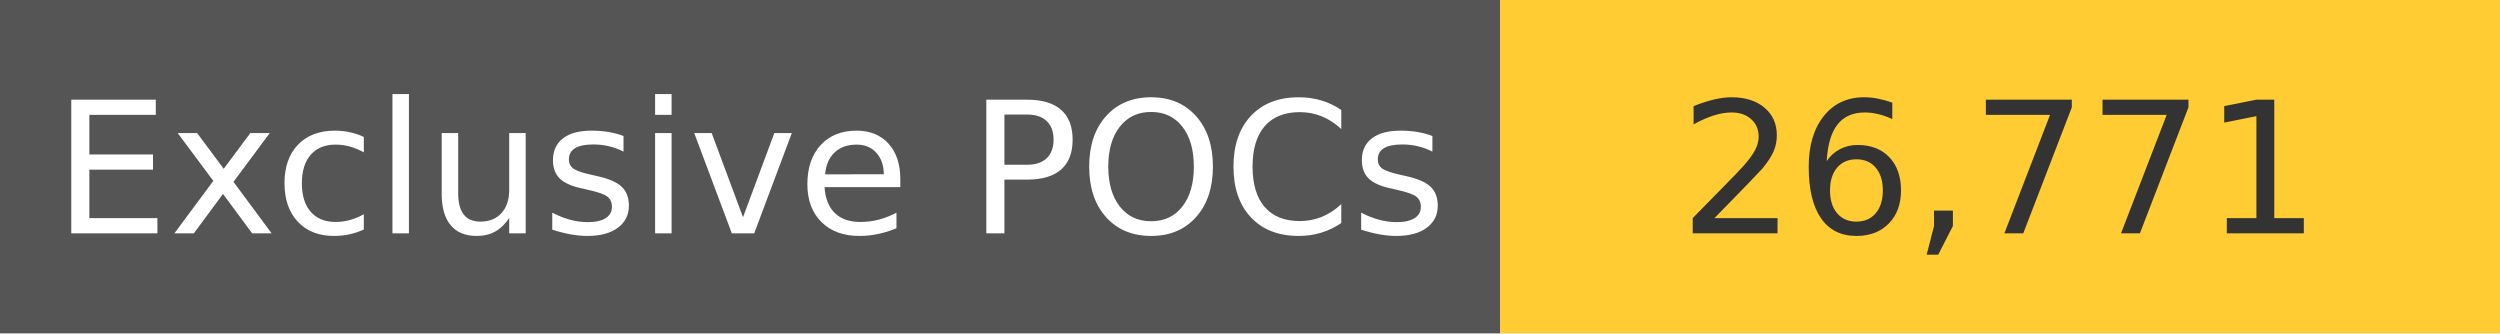
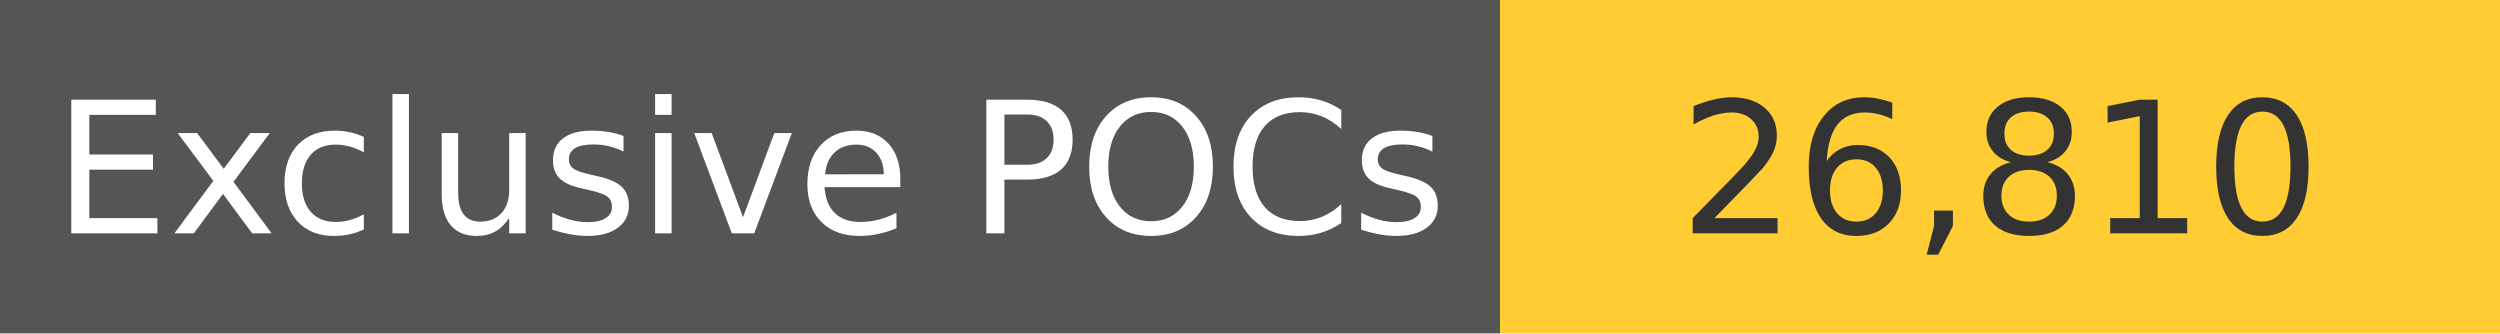
<svg xmlns="http://www.w3.org/2000/svg" width="150" height="20" role="img">
  <linearGradient id="s" x2="0" y2="100%">
    <stop offset="0" stop-color="#bbb" stop-opacity=".1" />
    <stop offset="1" stop-opacity=".1" />
  </linearGradient>
  <g>
    <rect width="90" height="20" fill="#555" />
    <rect x="90" width="267" height="20" fill="#ffcc33" />
  </g>
  <g fill="#fff" text-anchor="middle" font-family="Verdana,Geneva,DejaVu Sans,sans-serif" text-rendering="geometricPrecision" font-size="110">
    <text x="450" y="140" transform="scale(.1)" fill="#fff">
            Exclusive POCs
        </text>
    <text x="1200" y="140" transform="scale(.1)" fill="#333">
-             26,771
+             26,810
        </text>
  </g>
</svg>
